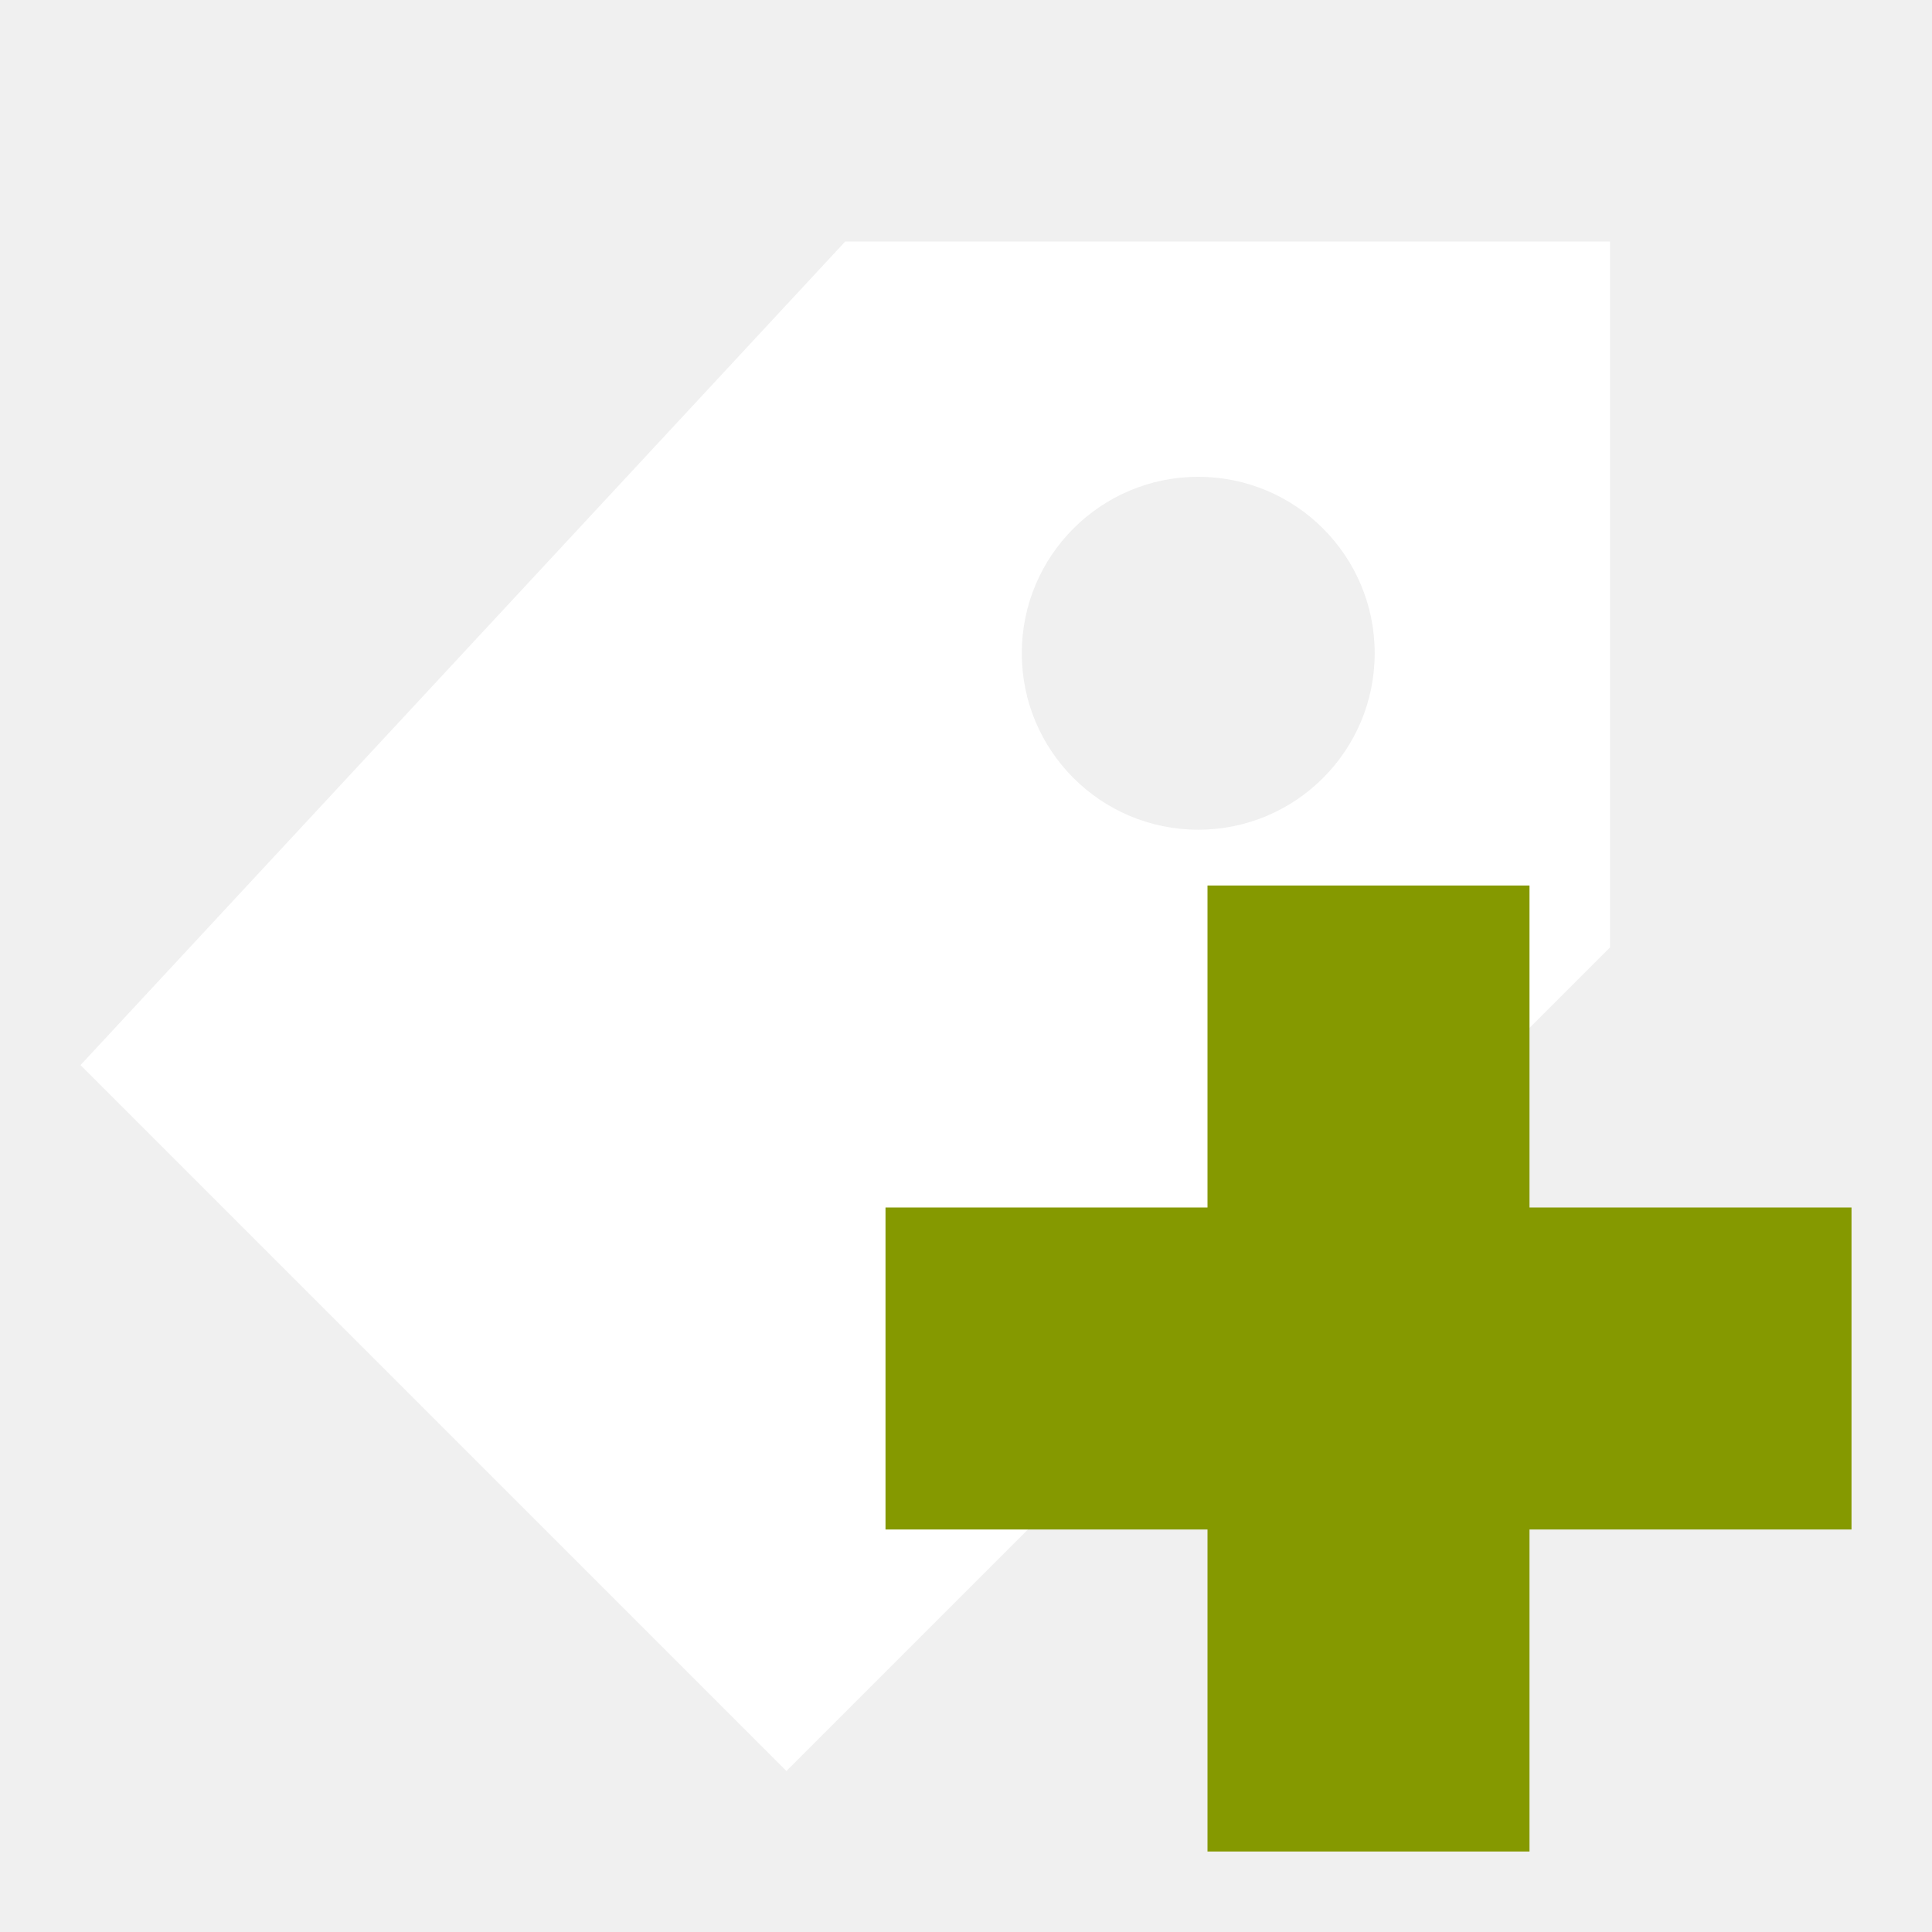
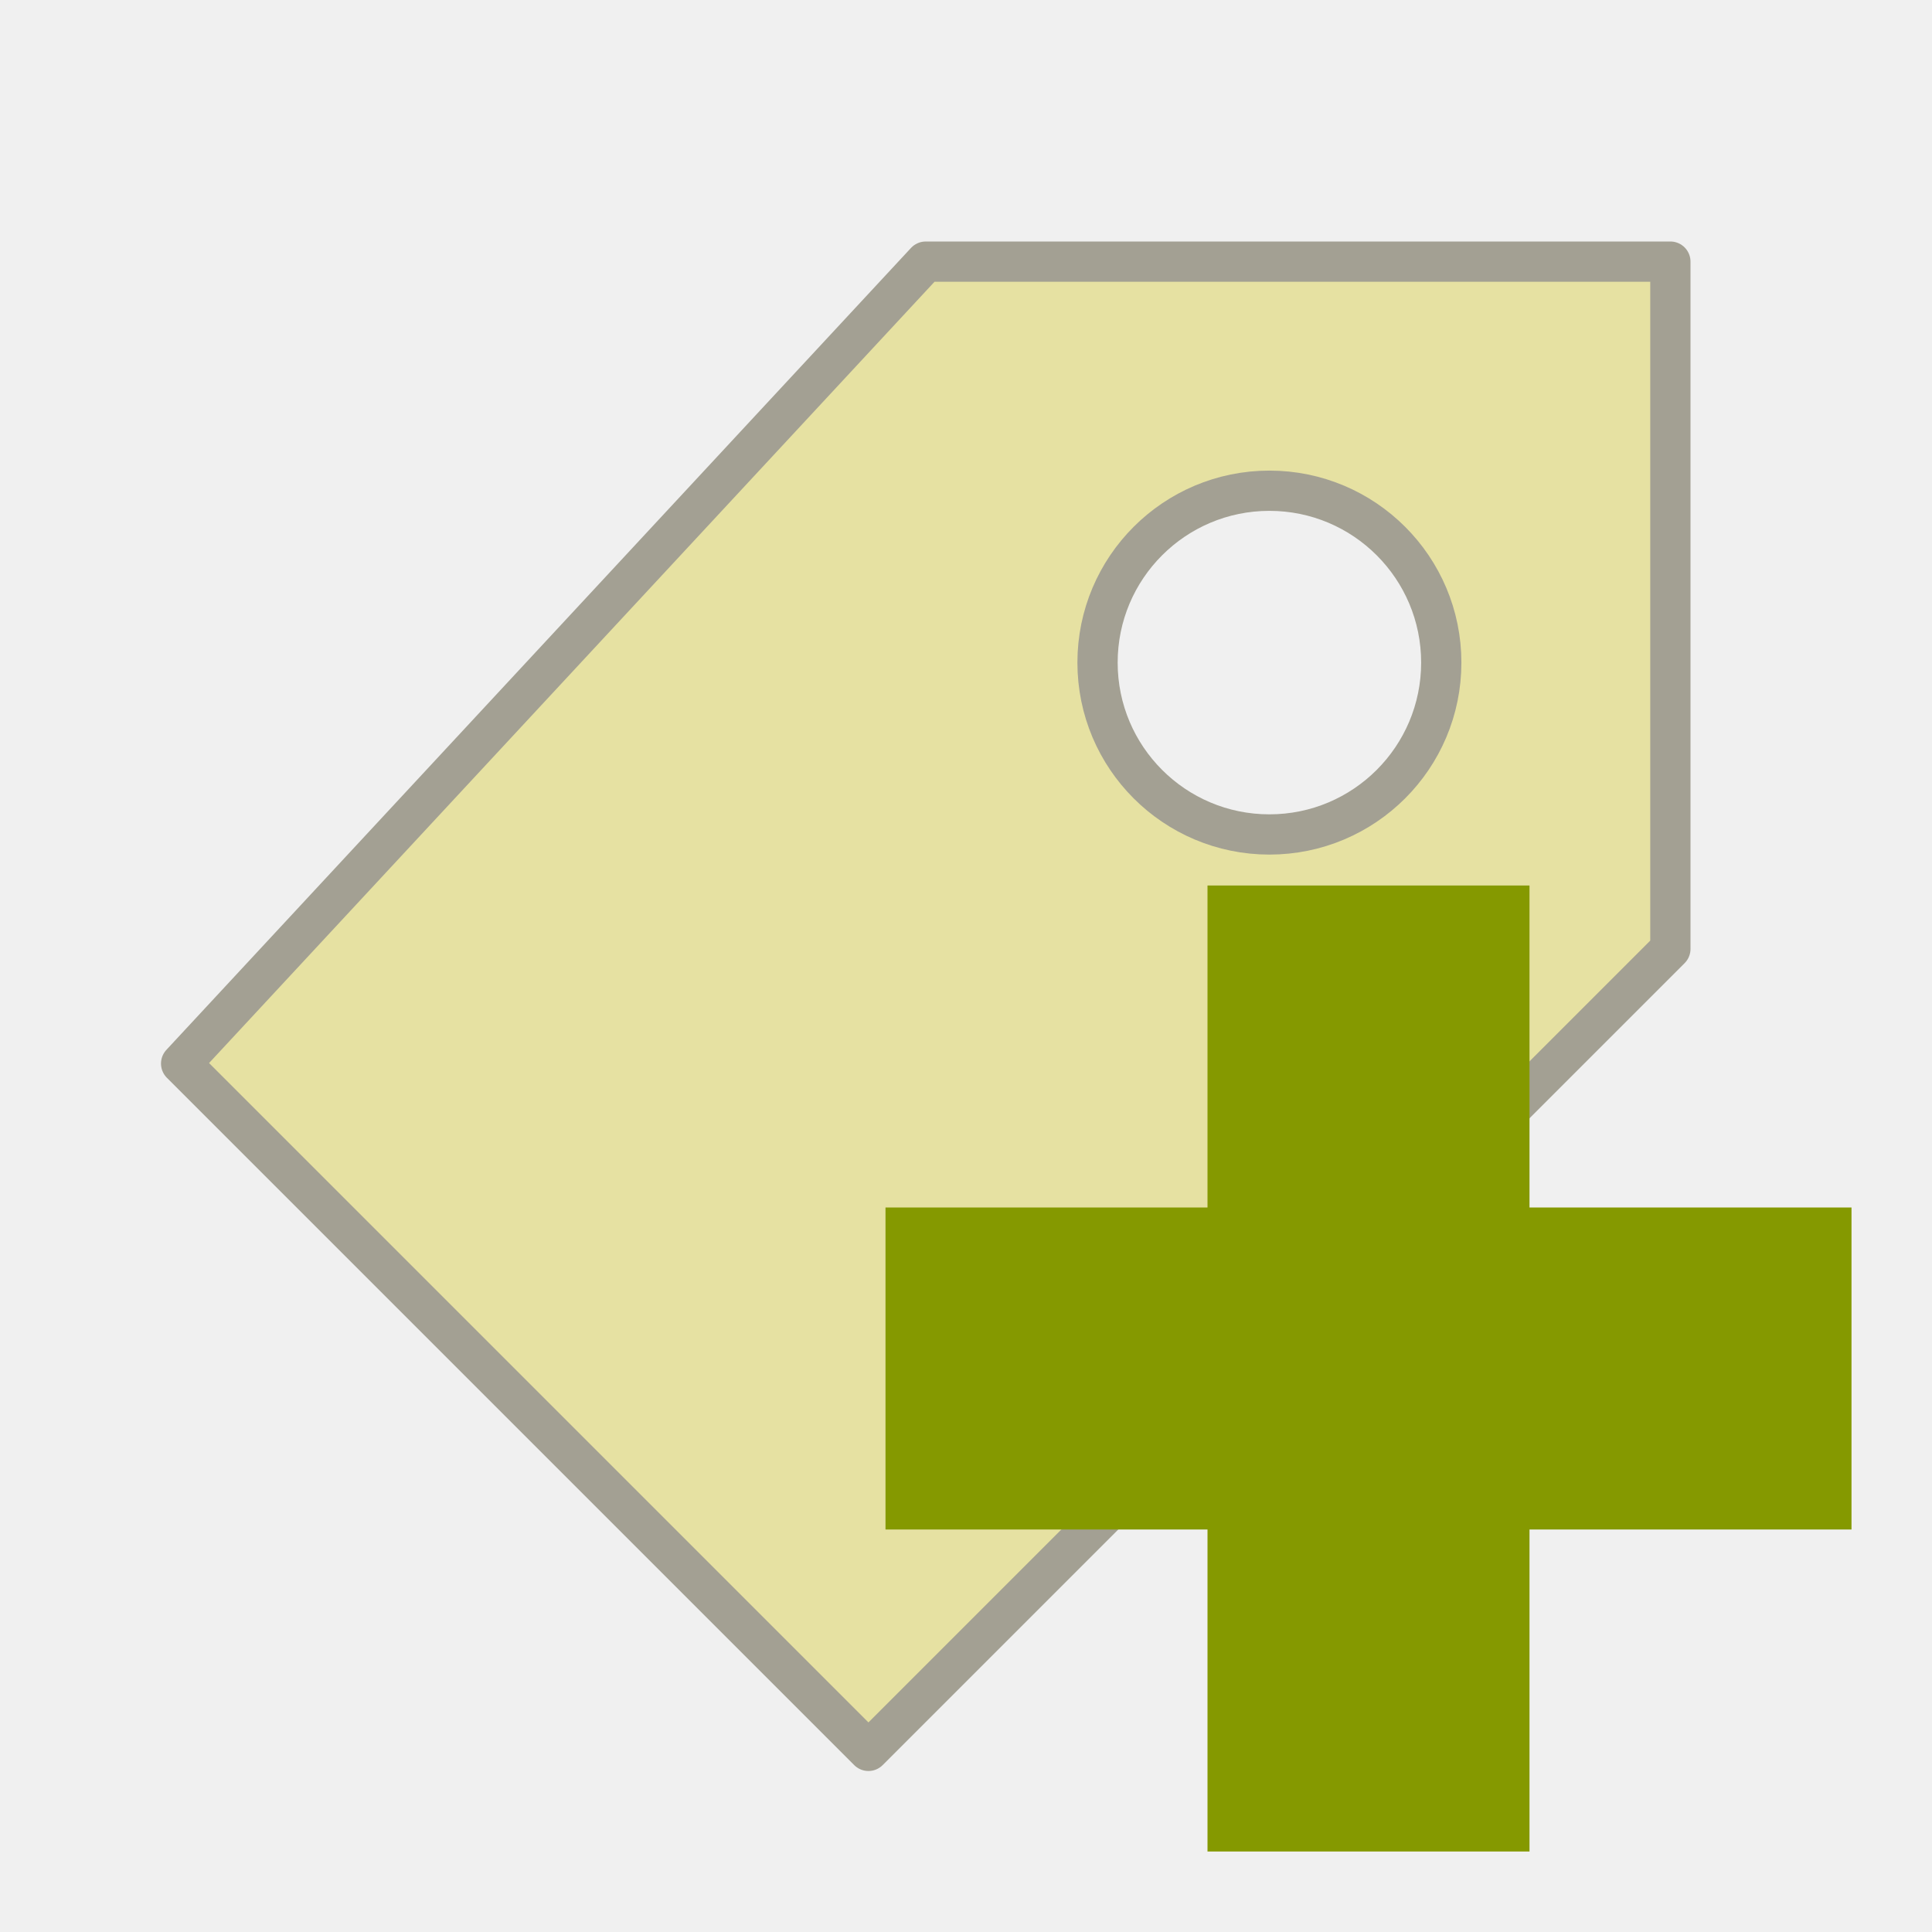
<svg xmlns="http://www.w3.org/2000/svg" width="24" height="24" viewBox="0 0 24 24" id="svg2" version="1.1">
  <defs id="defs10" />
-   <path style="opacity:1;fill:#ffffff;fill-opacity:1;stroke:none;stroke-width:0.5;stroke-linecap:round;stroke-linejoin:round;stroke-miterlimit:4;stroke-dasharray:none;stroke-opacity:1" d="M 10.5,3 1,13.231 9.769,22 20,11.769 20,3 10.5,3 Z m 4.385,2.923 a 2.192,2.192 0 0 1 2.192,2.192 2.192,2.192 0 0 1 -2.192,2.192 2.192,2.192 0 0 1 -2.192,-2.192 2.192,2.192 0 0 1 2.192,-2.192 z" id="rect4170" />
+   <path style="opacity:1;fill:#e6e1a2;fill-opacity:1;stroke:#a3a093;stroke-width:0.5;stroke-linecap:round;stroke-linejoin:round;stroke-miterlimit:4;stroke-dasharray:none;stroke-opacity:1" d="M 11.5,3.25 2.25,13.212 10.788,21.75 20.75,11.788 l 0,-8.538 -9.25,0 z m 4.269,2.846 a 2.135,2.135 0 0 1 2.135,2.135 2.135,2.135 0 0 1 -2.135,2.135 2.135,2.135 0 0 1 -2.135,-2.135 2.135,2.135 0 0 1 2.135,-2.135 z" id="rect4170" />
  <path style="fill:#859900" d="m 23,15 -4,0 0,-4 -4,0 0,4 -4,0 0,4 4,0 0,4 4,0 0,-4 4,0 z" id="path6" />
</svg>
